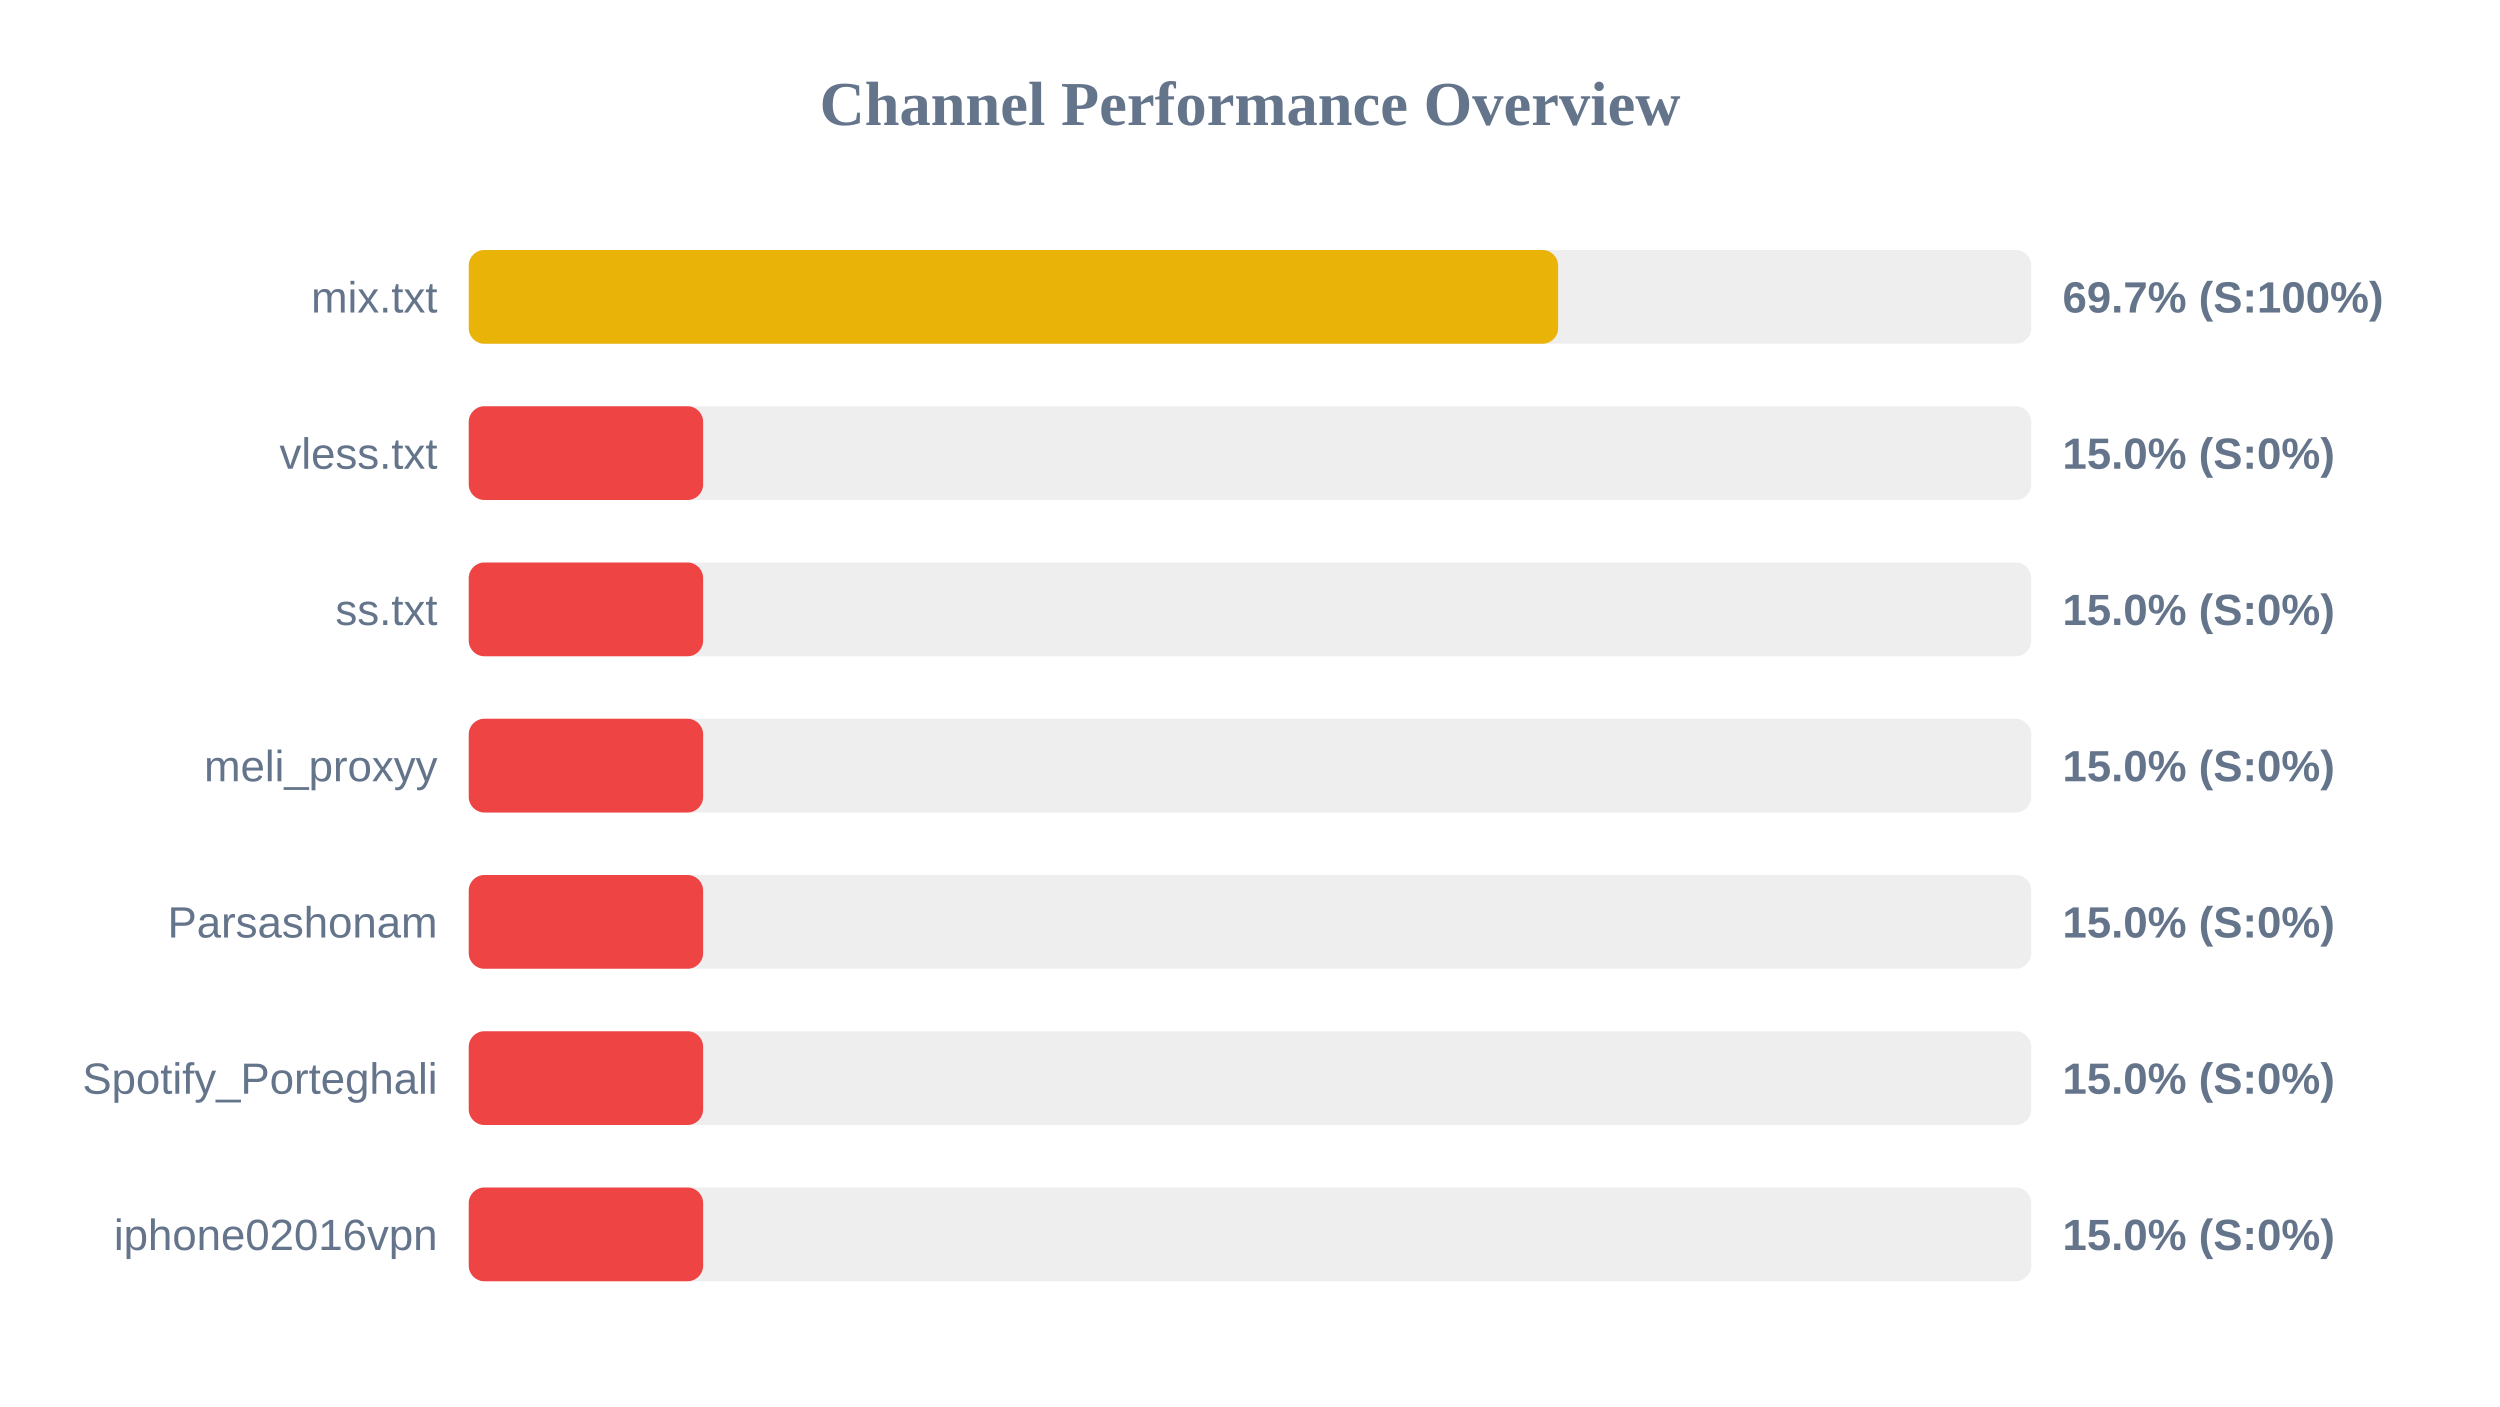
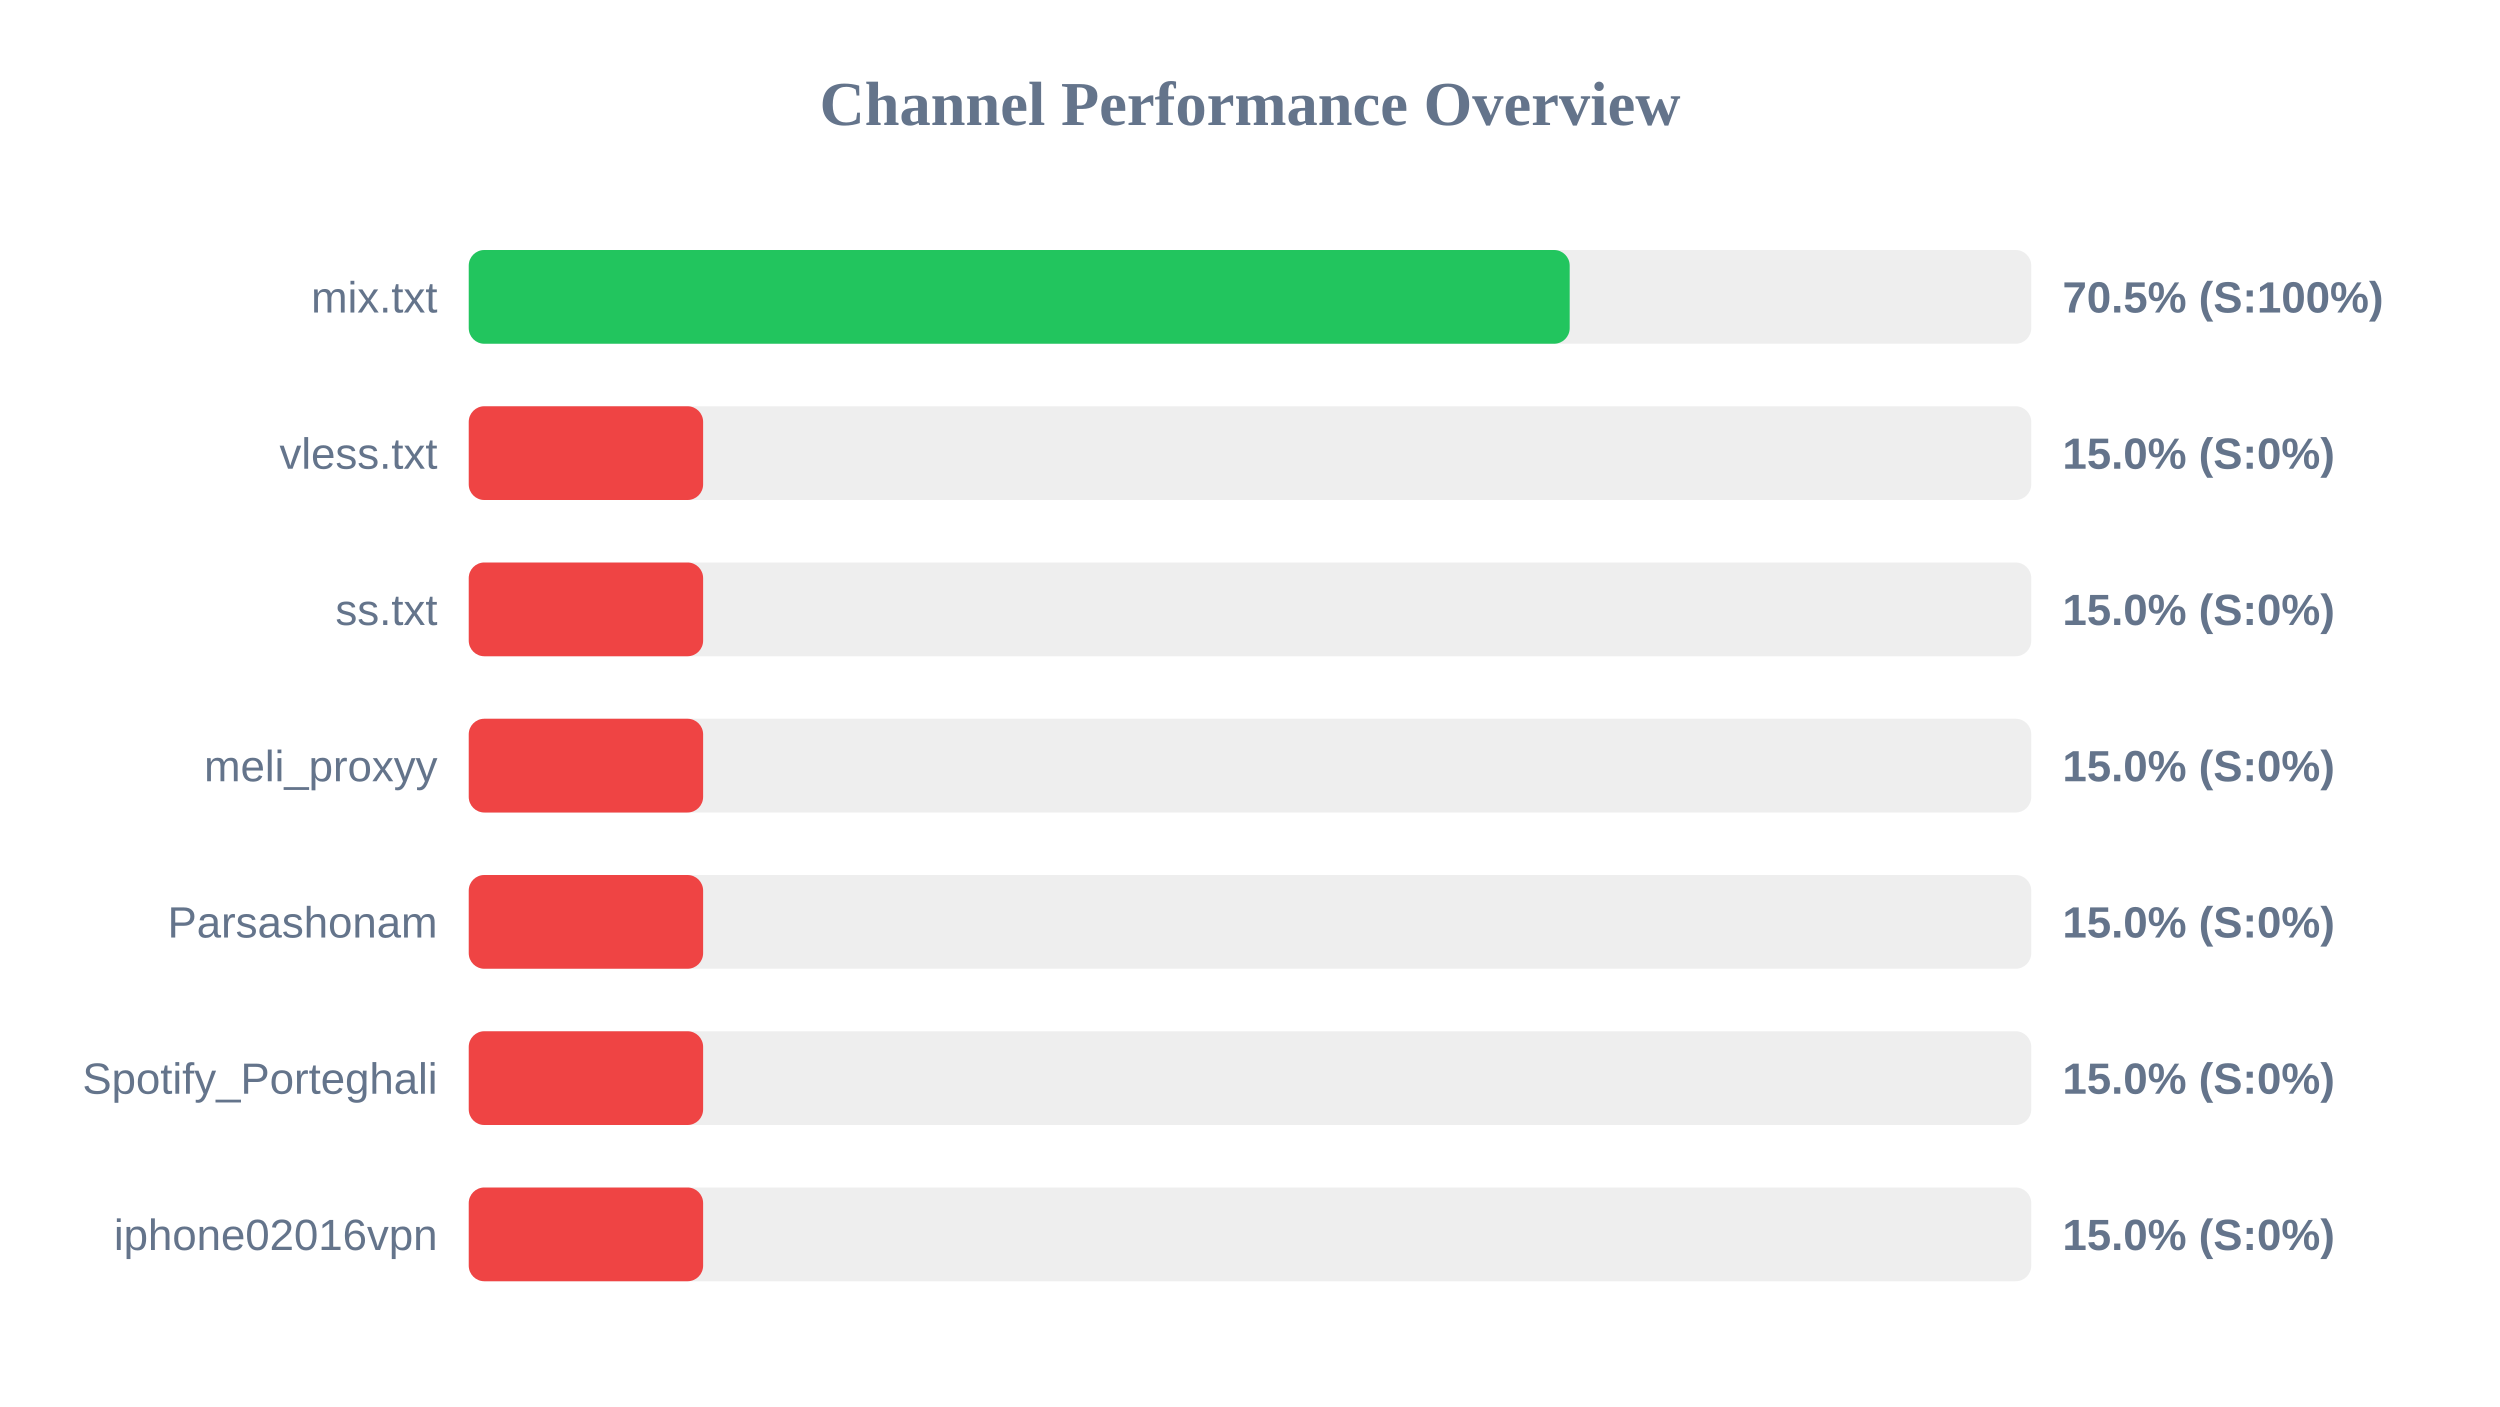
<svg xmlns="http://www.w3.org/2000/svg" width="800" height="450" version="1.1">
  <style>
        .row { font: 14px Arial; fill: #64748b; }
        .score { font: bold 14px Arial; fill: #64748b; }
    </style>
  <text x="400" y="40" text-anchor="middle" font-size="20px" font-weight="bold" fill="#64748b">Channel Performance Overview</text>
  <rect x="150" y="80" width="500" height="30" fill="#eee" rx="5" />
-   <rect x="150" y="80" width="348.6" height="30" fill="#eab308" rx="5" />
+   <rect x="150" y="80" width="352.3" height="30" fill="#22c55e" rx="5" />
  <text x="140" y="100" text-anchor="end" class="row">mix.txt</text>
-   <text x="660" y="100" text-anchor="start" class="score">69.7% (S:100%)</text>
+   <text x="660" y="100" text-anchor="start" class="score">70.5% (S:100%)</text>
  <rect x="150" y="130" width="500" height="30" fill="#eee" rx="5" />
  <rect x="150" y="130" width="75.0" height="30" fill="#ef4444" rx="5" />
  <text x="140" y="150" text-anchor="end" class="row">vless.txt</text>
  <text x="660" y="150" text-anchor="start" class="score">15.0% (S:0%)</text>
  <rect x="150" y="180" width="500" height="30" fill="#eee" rx="5" />
  <rect x="150" y="180" width="75.0" height="30" fill="#ef4444" rx="5" />
  <text x="140" y="200" text-anchor="end" class="row">ss.txt</text>
  <text x="660" y="200" text-anchor="start" class="score">15.0% (S:0%)</text>
  <rect x="150" y="230" width="500" height="30" fill="#eee" rx="5" />
  <rect x="150" y="230" width="75.0" height="30" fill="#ef4444" rx="5" />
  <text x="140" y="250" text-anchor="end" class="row">meli_proxyy</text>
  <text x="660" y="250" text-anchor="start" class="score">15.0% (S:0%)</text>
  <rect x="150" y="280" width="500" height="30" fill="#eee" rx="5" />
  <rect x="150" y="280" width="75.0" height="30" fill="#ef4444" rx="5" />
  <text x="140" y="300" text-anchor="end" class="row">Parsashonam</text>
  <text x="660" y="300" text-anchor="start" class="score">15.0% (S:0%)</text>
  <rect x="150" y="330" width="500" height="30" fill="#eee" rx="5" />
  <rect x="150" y="330" width="75.0" height="30" fill="#ef4444" rx="5" />
  <text x="140" y="350" text-anchor="end" class="row">Spotify_Porteghali</text>
  <text x="660" y="350" text-anchor="start" class="score">15.0% (S:0%)</text>
  <rect x="150" y="380" width="500" height="30" fill="#eee" rx="5" />
  <rect x="150" y="380" width="75.0" height="30" fill="#ef4444" rx="5" />
  <text x="140" y="400" text-anchor="end" class="row">iphone02016vpn</text>
  <text x="660" y="400" text-anchor="start" class="score">15.0% (S:0%)</text>
</svg>
